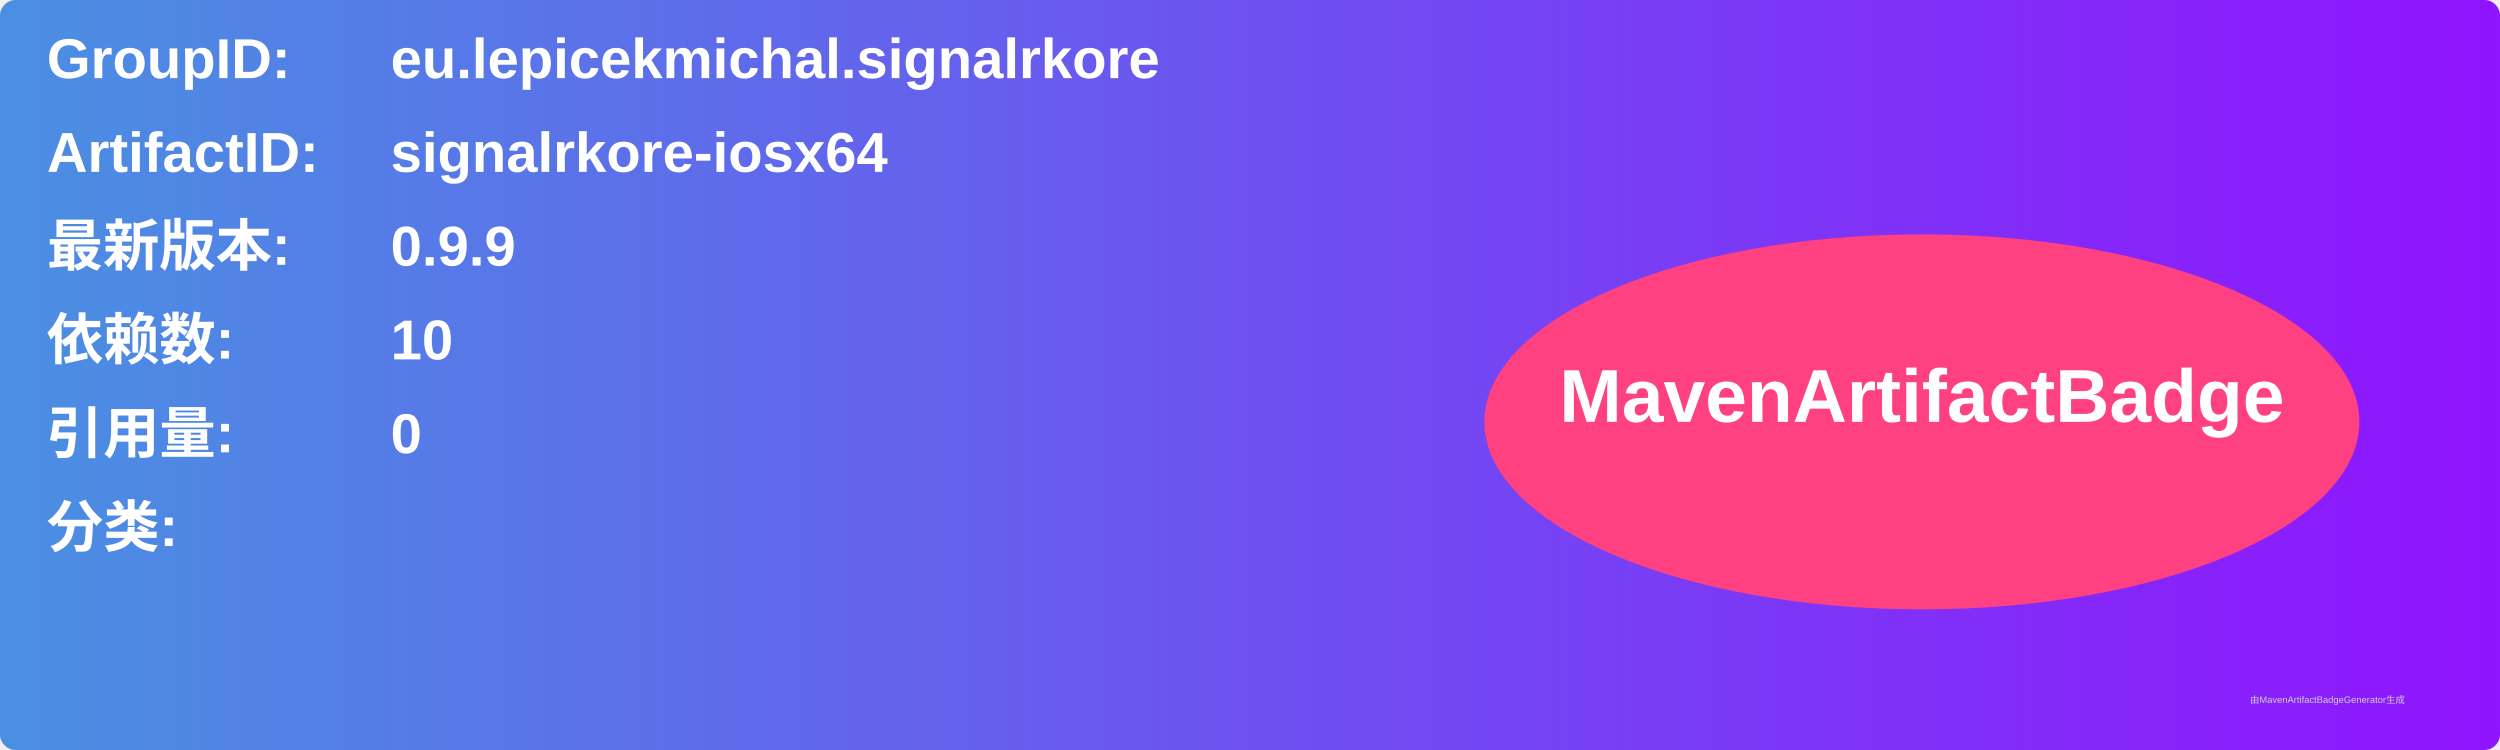
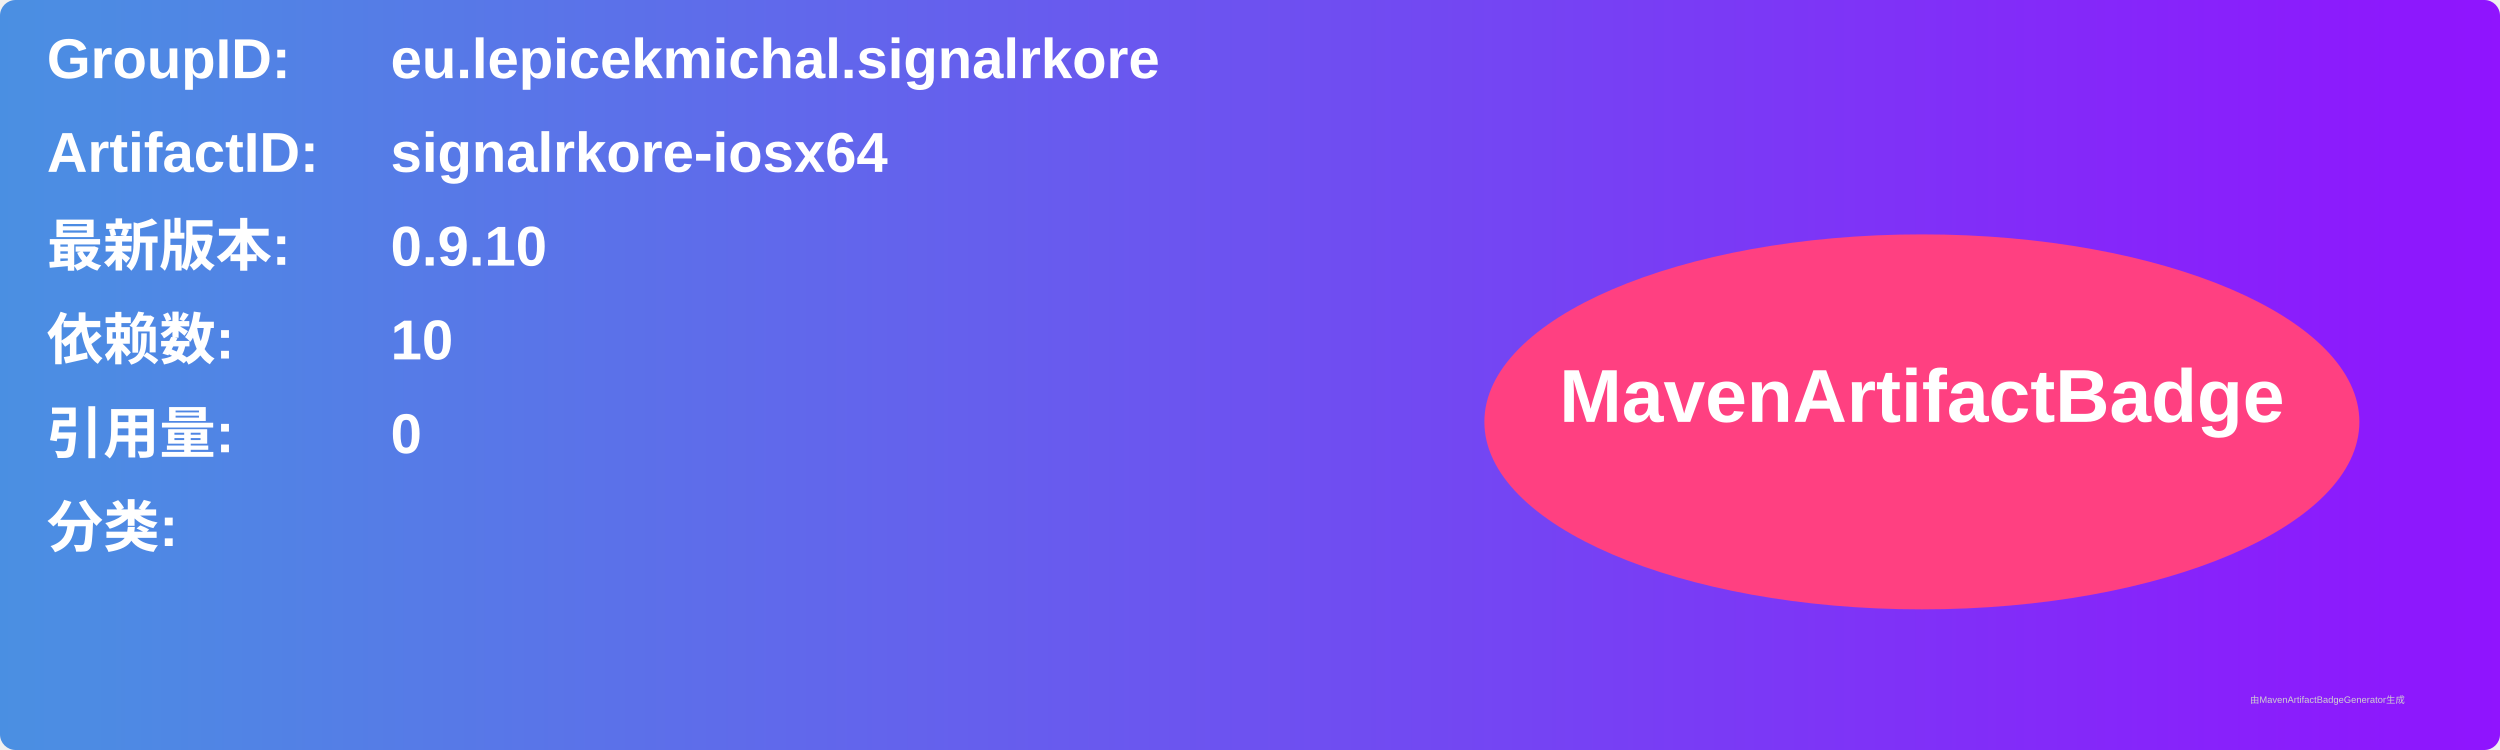
<svg xmlns="http://www.w3.org/2000/svg" width="800" height="240" viewBox="0 0 800 240">
  <linearGradient id="grad" x1="0%" y1="0%" x2="100%" y2="0%">
    <stop offset="0%" stop-color="#4a90e2" />
    <stop offset="100%" stop-color="#9013fe" />
  </linearGradient>
  <rect width="100%" height="100%" rx="5" ry="5" fill="url(#grad)" />
  <g transform="translate(15, 15)">
    <text x="0" y="10" font-family="Arial" font-size="18" fill="white" font-weight="bold" width="260">GroupID:</text>
    <text x="110" y="10" font-family="Arial" font-size="18" fill="white" font-weight="bold" width="460">eu.lepicekmichal.signalrkore</text>
    <text x="0" y="40" font-family="Arial" font-size="18" fill="white" font-weight="bold" width="260">ArtifactID:</text>
    <text x="110" y="40" font-family="Arial" font-size="18" fill="white" font-weight="bold" width="460">signalrkore-iosx64</text>
    <text x="0" y="70" font-family="Arial" font-size="18" fill="white" font-weight="bold">最新版本:</text>
    <text x="110" y="70" font-family="Arial" font-size="18" fill="white" font-weight="bold">
-       <tspan font-weight="bold">0.9.9</tspan>
+       <tspan font-weight="bold">0.9.10</tspan>
    </text>
    <text x="0" y="100" font-family="Arial" font-size="18" fill="white" font-weight="bold">依赖数: </text>
    <text x="110" y="100" font-family="Arial" font-size="18" fill="white">
      <tspan font-weight="bold">10</tspan>
    </text>
    <text x="0" y="130" font-family="Arial" font-size="18" fill="white" font-weight="bold">引用量: </text>
    <text x="110" y="130" font-family="Arial" font-size="18" fill="white">
      <tspan font-weight="bold">0</tspan>
    </text>
    <text x="0" y="160" font-family="Arial" font-size="18" fill="white" font-weight="bold">分类:</text>
    <text x="10" y="190" font-family="Arial" font-size="10" fill="white">
      <tspan font-weight="bold" />
    </text>
    <ellipse cx="600" cy="120" rx="140" ry="60" fill="#ff4081" />
    <text x="600" y="120" text-anchor="middle" font-family="Arial" font-size="24" fill="white" font-weight="bold">MavenArtifactBadge</text>
  </g>
  <text x="720" y="225" font-family="Arial" font-size="3" fill="#d0d0d0">由MavenArtifactBadgeGenerator生成</text>
</svg>
